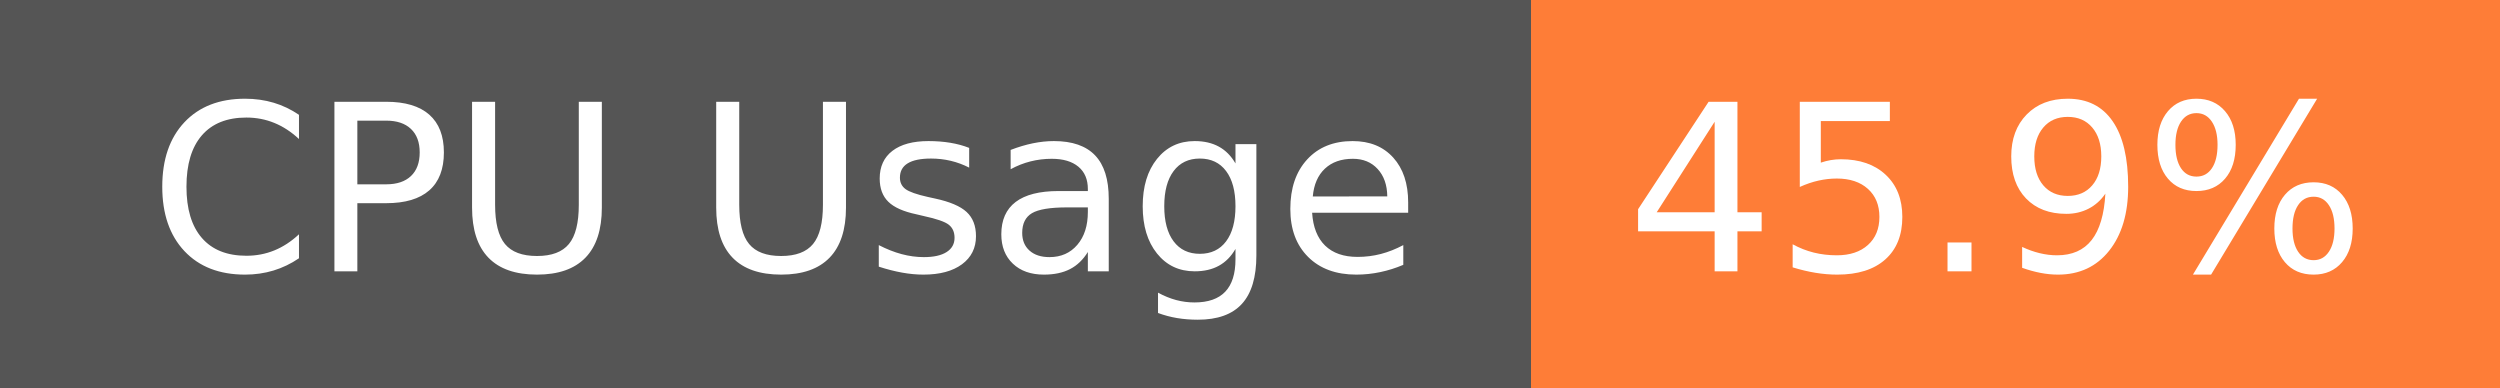
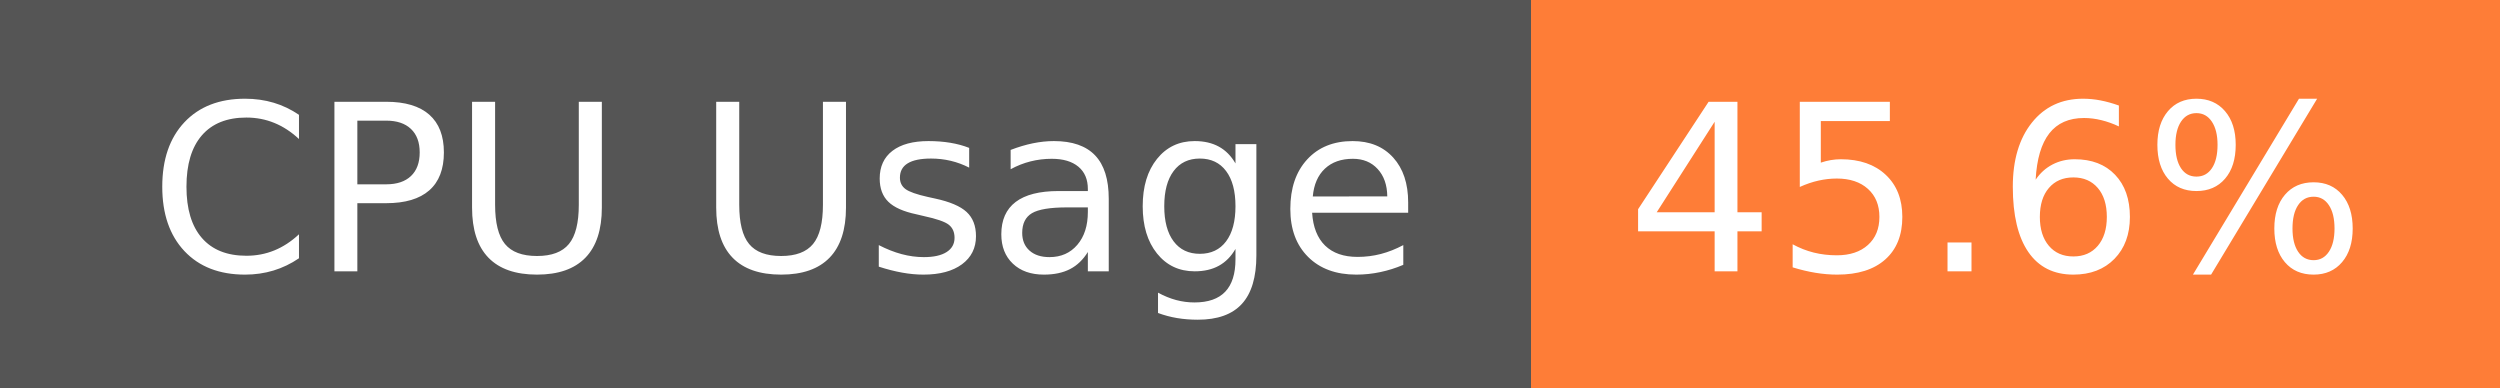
- <svg xmlns="http://www.w3.org/2000/svg" width="129" height="20" role="img" aria-label="CPU Usage: 45.9%">
+ <svg xmlns="http://www.w3.org/2000/svg" width="129" height="20" role="img" aria-label="CPU Usage: 45.6%">
  <g shape-rendering="crispEdges">
    <rect width="79" height="20" fill="#555" />
    <rect x="79" width="50" height="20" fill="#fe7d37" />
  </g>
  <g fill="#fff" text-anchor="middle" font-family="Verdana,Geneva,DejaVu Sans,sans-serif" text-rendering="geometricPrecision" font-size="120">
    <text x="405" y="140" transform="scale(.1)" fill="#fff" textLength="665">CPU Usage</text>
-     <text x="1030" y="140" transform="scale(.1)" fill="#fff" textLength="390">45.9%</text>
+     <text x="1030" y="140" transform="scale(.1)" fill="#fff" textLength="390">45.6%</text>
  </g>
</svg>
